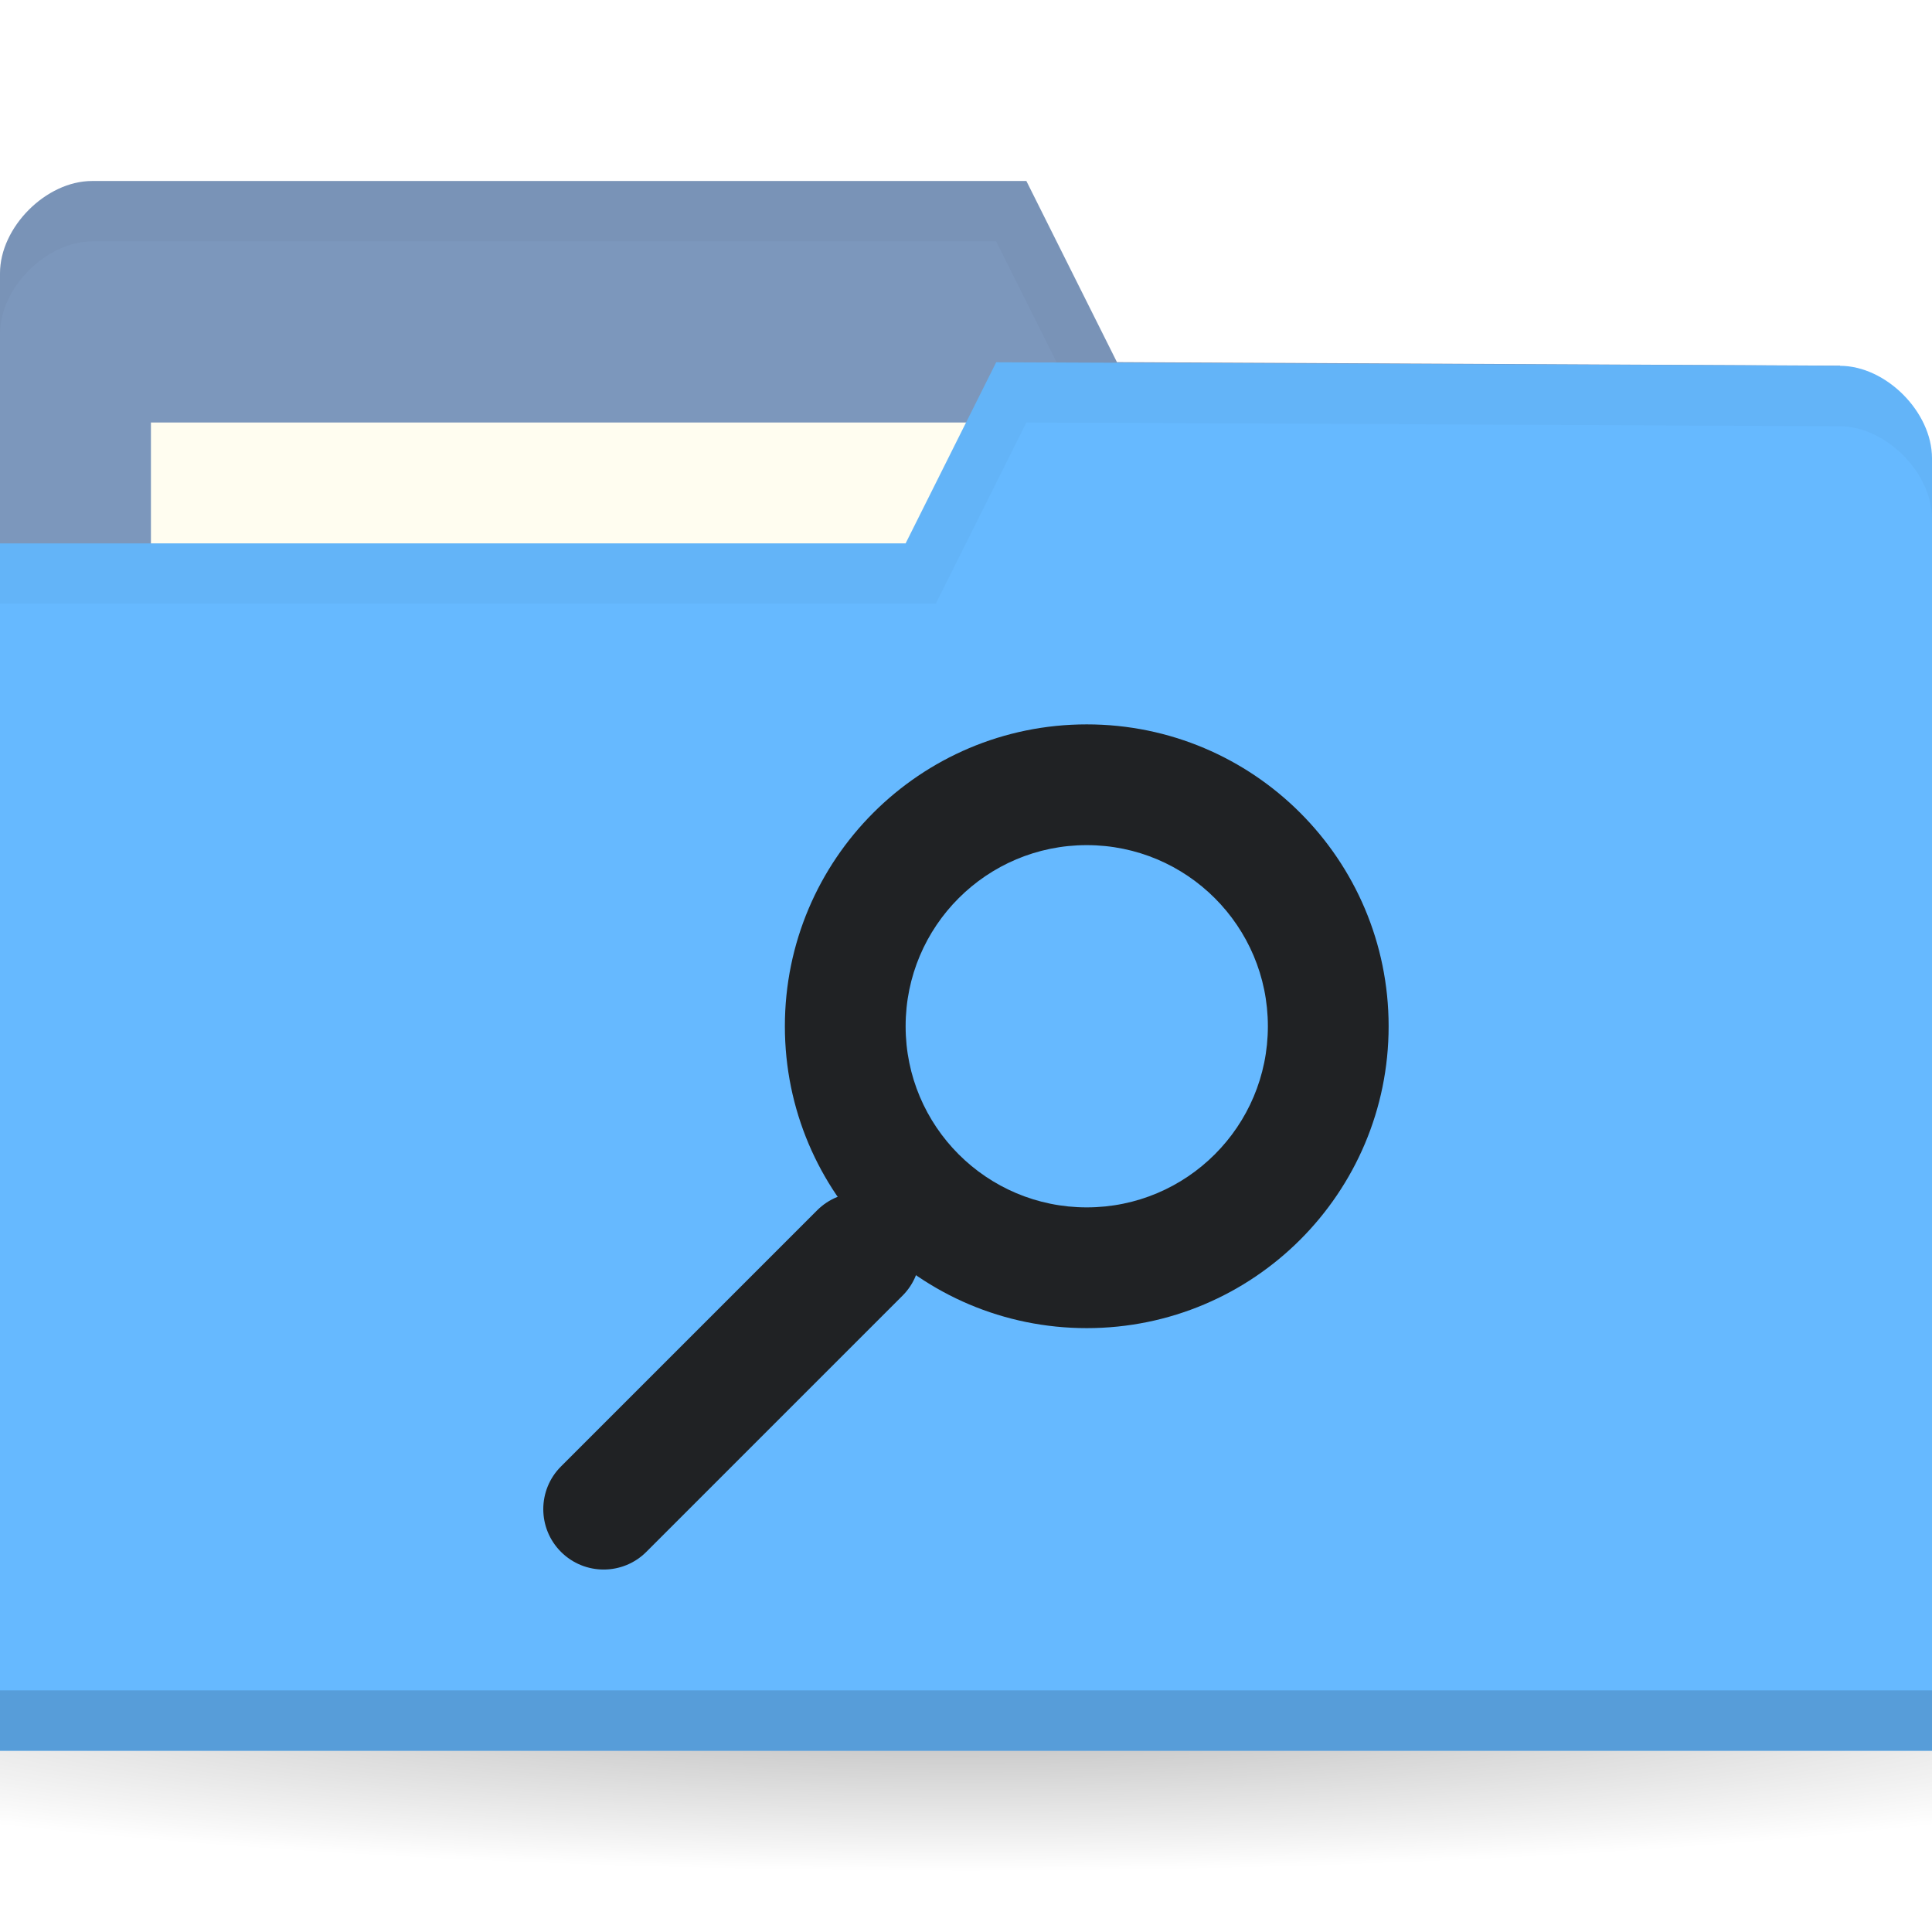
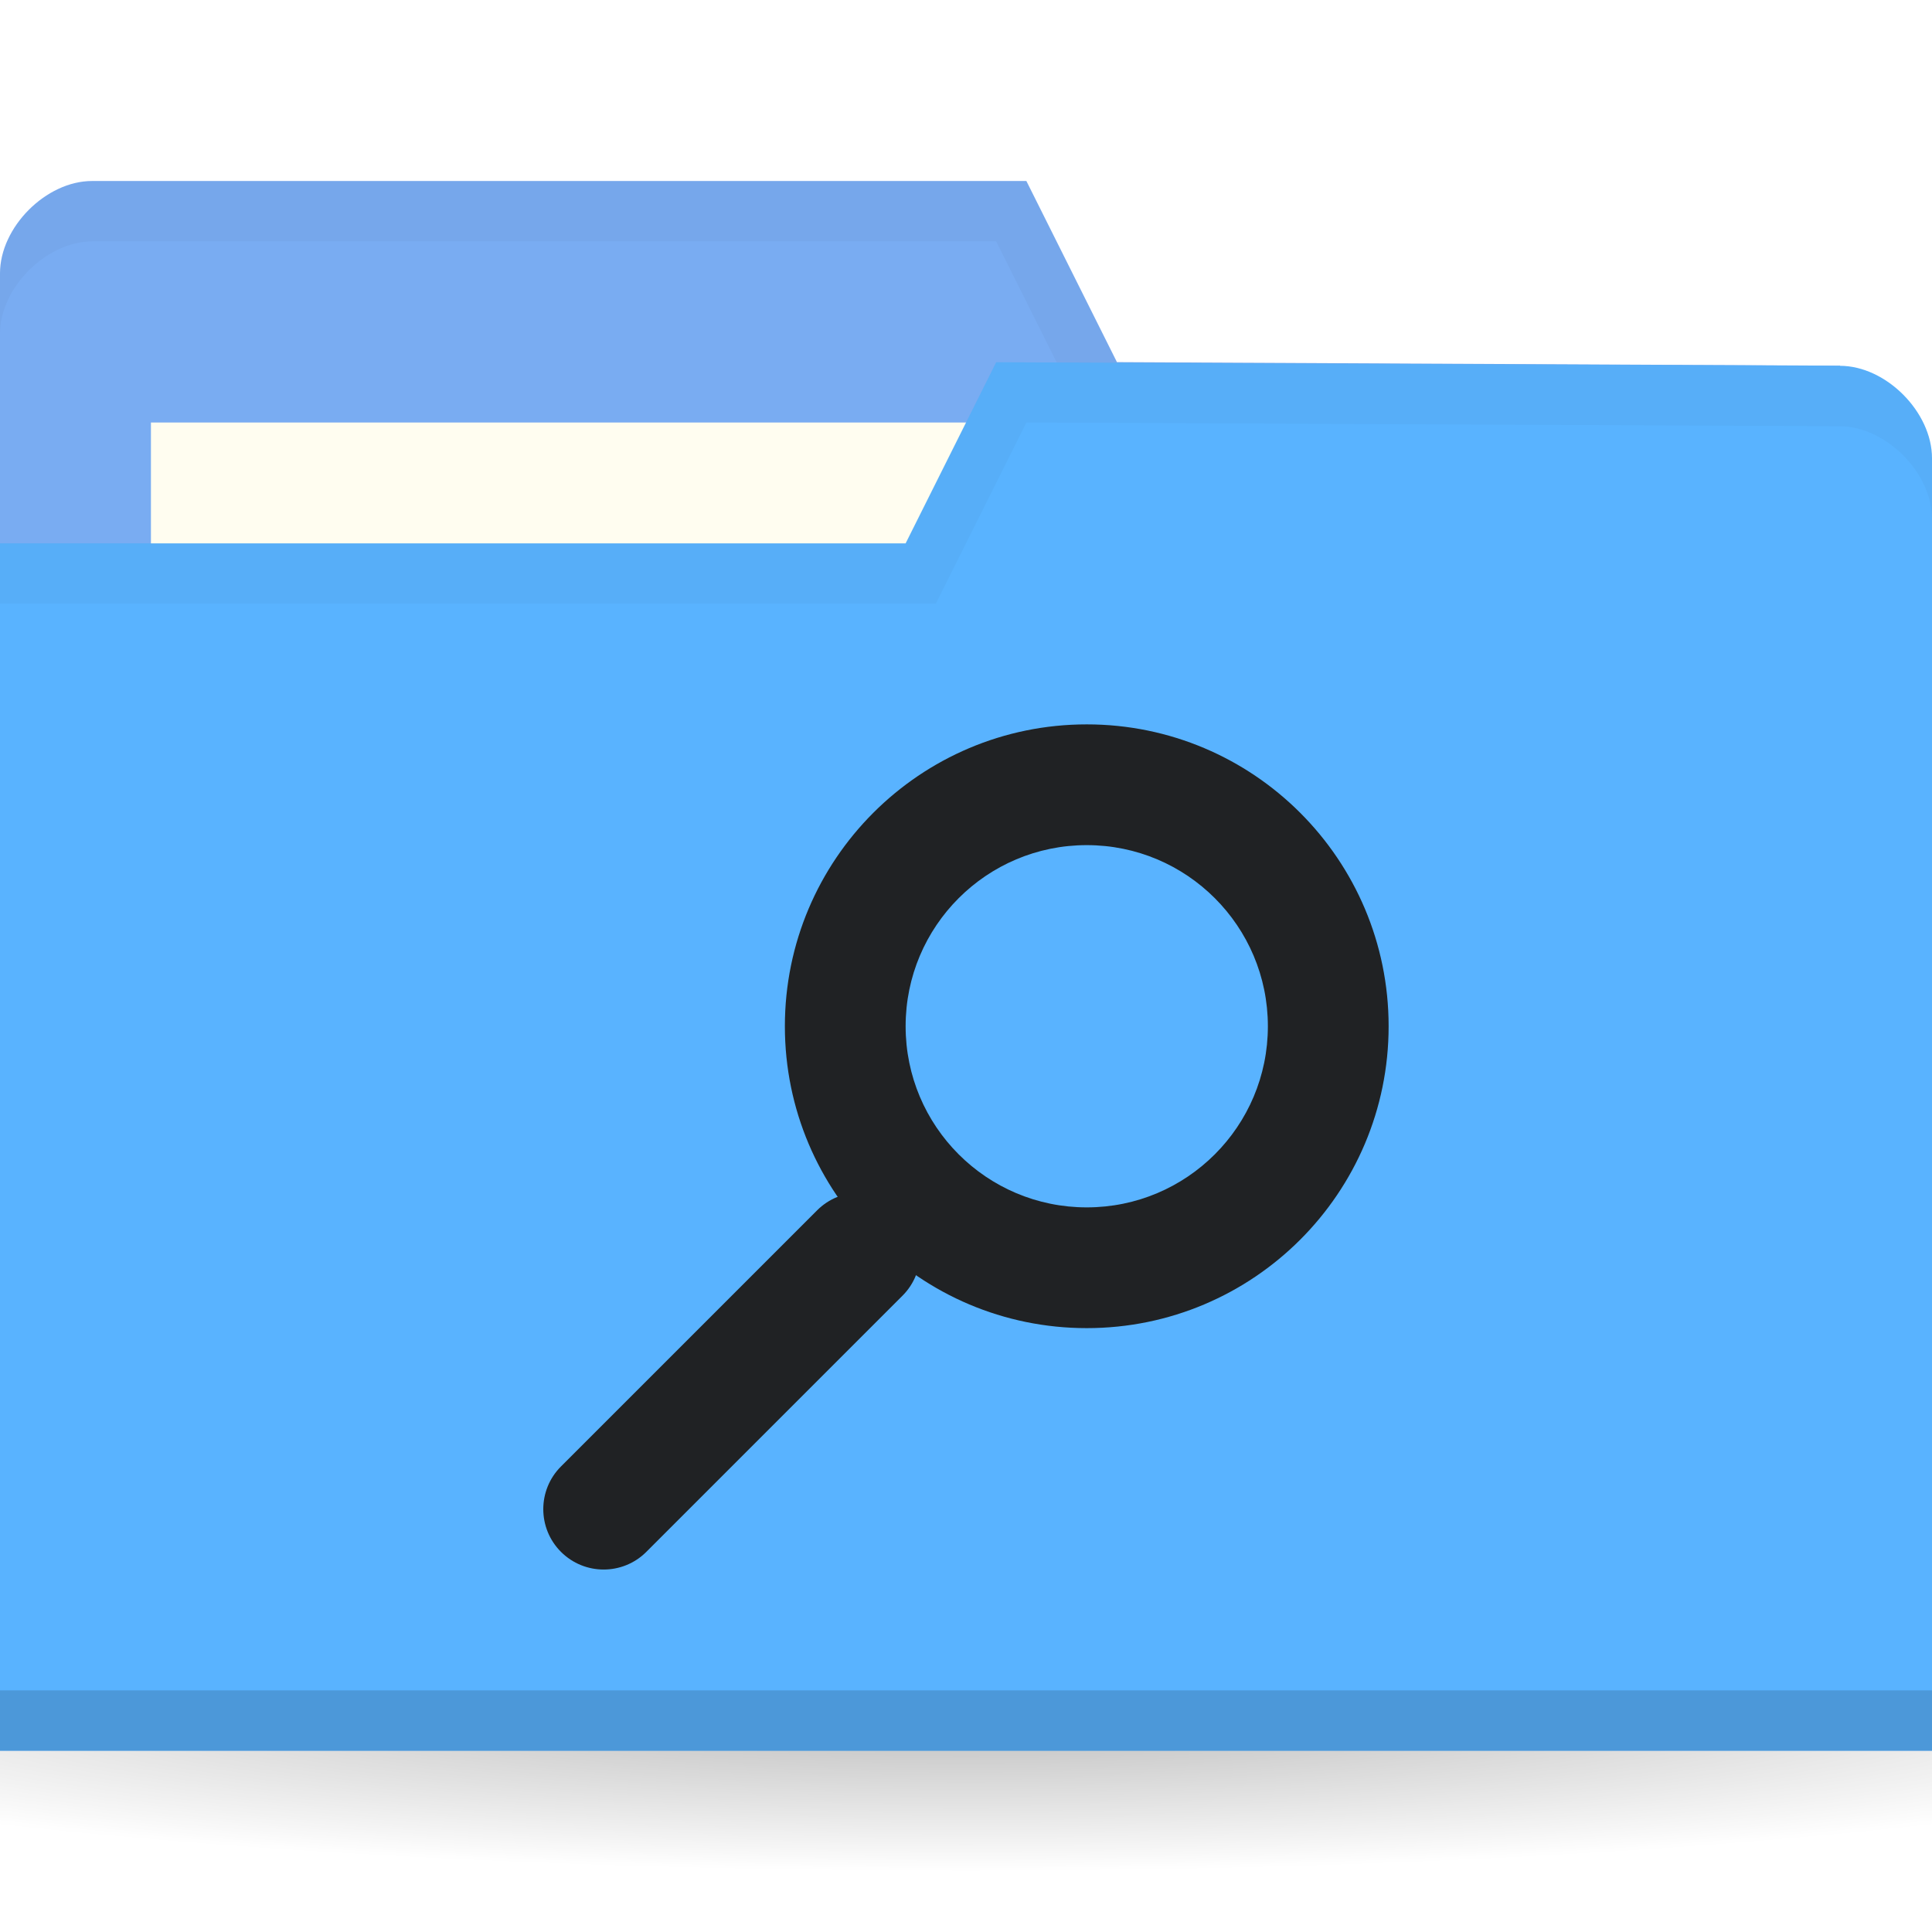
<svg xmlns="http://www.w3.org/2000/svg" viewBox="0 0 32 32">
  <defs>
    <radialGradient id="radialGradient3031" gradientUnits="userSpaceOnUse" gradientTransform="matrix(1,0,0,0.1044776,0,50.59701)" cx="32.5" cy="56.5" r="33.5">
      <stop style="stop-color:#000;stop-opacity:1" />
      <stop offset="1" style="stop-color:#000;stop-opacity:0" />
    </radialGradient>
  </defs>
  <g transform="translate(0,-1020.362)">
    <path d="m 66 56.5 c 0 1.933 -14.998 3.5 -33.5 3.5 -18.502 0 -33.5 -1.567 -33.5 -3.5 0 -1.933 14.998 -3.5 33.5 -3.5 18.502 0 33.5 1.567 33.5 3.5 z" transform="matrix(0.7164179,0,0,0.8571429,-7.283582,999.9336)" style="fill:url(#radialGradient3031);opacity:0.3;fill-opacity:1;stroke:none" />
-     <path d="m 0 1024.89 0 21.412 32 0 0 -10.706 -1.524 -9.177 -11.976 -0.059 -1.5 -3 -15.476 0 c -0.762 0 -1.524 0.765 -1.524 1.529 z" style="fill:#7c97bc;fill-opacity:1;stroke:none" />
+     <path d="m 0 1024.89 0 21.412 32 0 0 -10.706 -1.524 -9.177 -11.976 -0.059 -1.5 -3 -15.476 0 c -0.762 0 -1.524 0.765 -1.524 1.529 z" style="fill:#79acf2;fill-opacity:1;stroke:none" />
    <rect width="15.786" height="5.941" x="2.5" y="1027.36" style="fill:#fffdf0;fill-opacity:1;stroke:none" />
    <path d="m 1.531 1023.36 c -0.762 0 -1.531 0.767 -1.531 1.531 l 0 1 c 0 -0.765 0.769 -1.531 1.531 -1.531 l 14.969 0 1.5 3 12.469 0.062 1.531 9.172 0 -1 -1.531 -9.172 -11.969 -0.062 -1.5 -3 z" style="fill:#000;opacity:0.03;fill-opacity:1;stroke:none" />
-     <path d="m 32 1027.95 0 21.412 -32 0 0 -20 15 0 1.5 -3 13.976 0.059 c 0.762 0 1.524 0.765 1.524 1.53 z" style="fill:#66b9ff;fill-opacity:1;stroke:none" />
+     <path d="m 32 1027.95 0 21.412 -32 0 0 -20 15 0 1.5 -3 13.976 0.059 c 0.762 0 1.524 0.765 1.524 1.53 z" style="fill:#59B3FF;fill-opacity:1;stroke:none" />
    <path d="m 0 1048.36 0 1 32 0 0 -1 z" style="fill:#000;opacity:0.15;fill-opacity:1;stroke:none" />
    <path d="m 16.5 1026.36 -1.5 3 -15 0 0 1 15.5 0 1.5 -3 13.469 0.062 c 0.762 0 1.531 0.767 1.531 1.531 l 0 -1 c 0 -0.765 -0.769 -1.531 -1.531 -1.531 z" style="fill:#000;opacity:0.03;fill-opacity:1;stroke:none" />
    <g style="opacity:1">
      <rect transform="matrix(0.7071068,0.7071068,-0.7071068,0.7071068,0,0)" rx="1" y="725.11" x="745.25" height="8" width="2" style="fill:#202224;opacity:1;fill-opacity:1;stroke:none" />
      <path d="m 18 1032.36 c -2.761 0 -5 2.239 -5 5 0 2.761 2.239 5 5 5 2.761 0 5 -2.239 5 -5 0 -2.761 -2.239 -5 -5 -5 z m 0 2 c 1.657 0 3 1.343 3 3 0 1.657 -1.343 3 -3 3 -1.657 0 -3 -1.343 -3 -3 0 -1.657 1.343 -3 3 -3 z" style="fill:#202224;opacity:1;fill-opacity:1;stroke:none" />
    </g>
  </g>
</svg>
